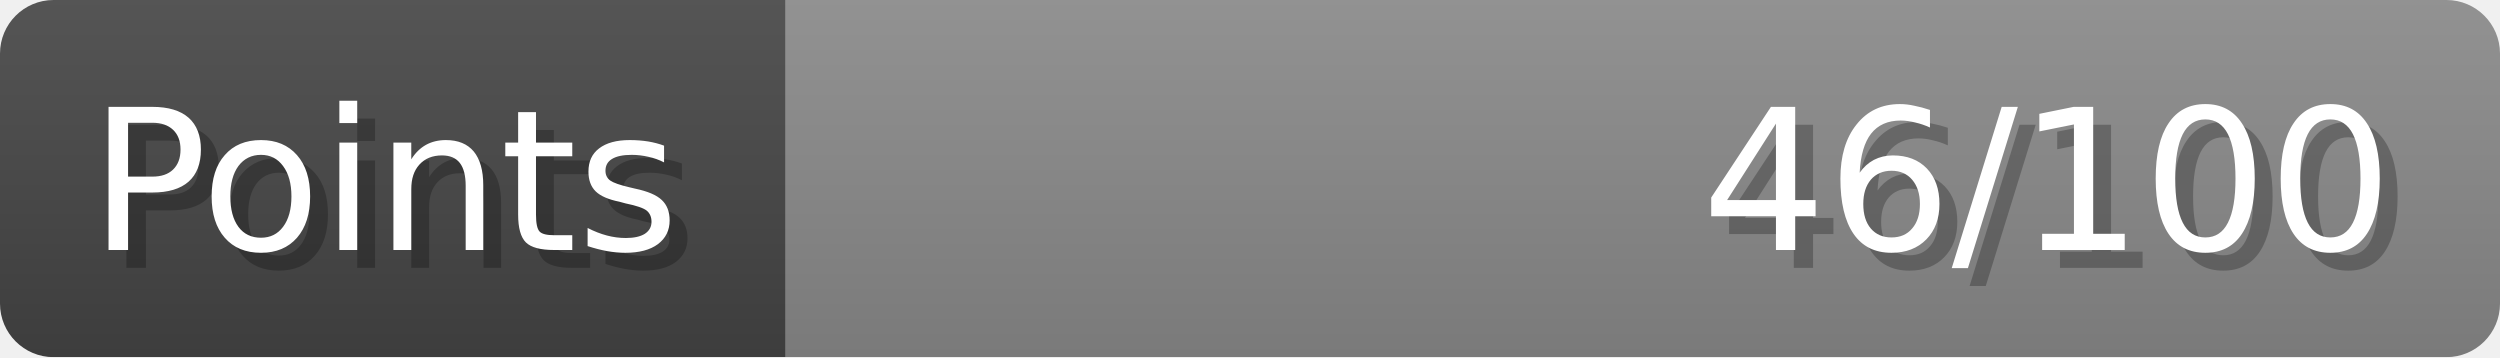
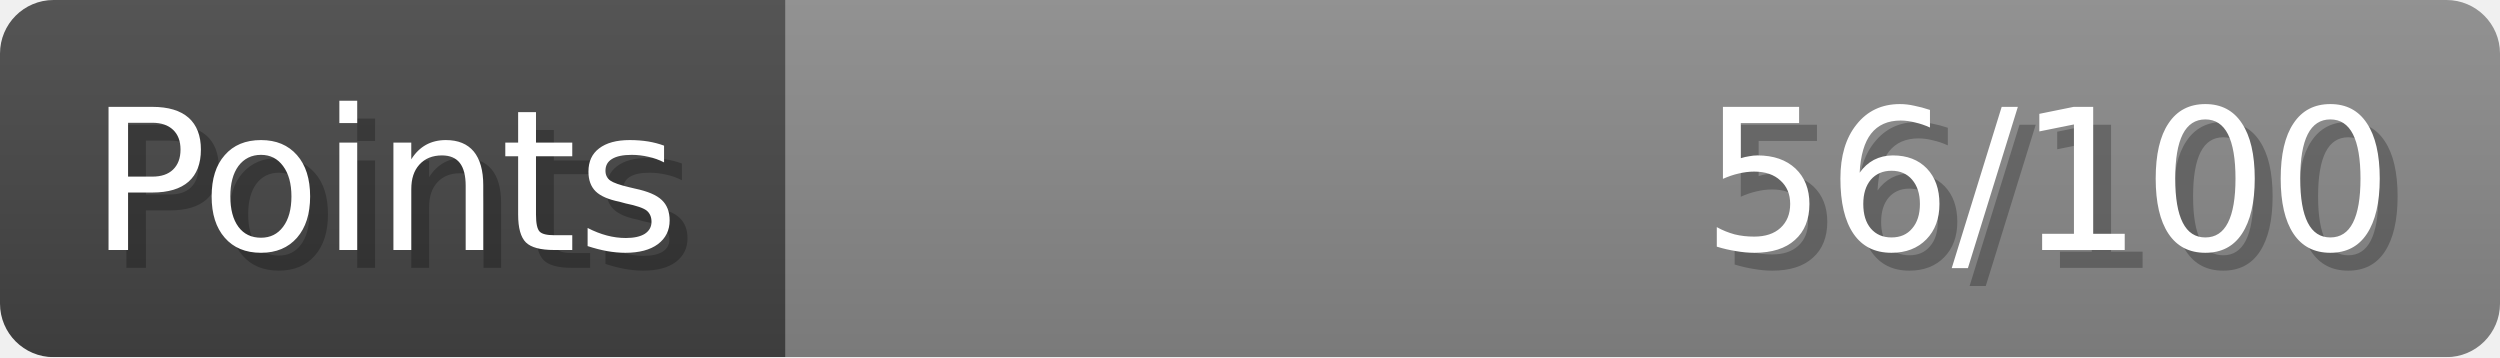
- <svg xmlns="http://www.w3.org/2000/svg" width="140px" height="20px" role="img" aria-label="Points: 46/100">
+ <svg xmlns="http://www.w3.org/2000/svg" width="140px" height="20px" role="img" aria-label="Points: 56/100">
  <linearGradient id="a" x2="0" y2="100%">
    <stop offset="0" stop-opacity=".1" stop-color="#EEE" />
    <stop offset="1" stop-opacity=".1" />
  </linearGradient>
  <mask id="m">
    <rect width="100%" height="100%" rx="3" fill="#FFF" />
  </mask>
  <g mask="url(#m)">
    <rect x="0" y="0" width="44" height="20" fill="#444" />
    <svg x="44" y="0" width="96" height="20">
      <rect width="100%" height="100%" fill="#888888" />
      <rect width="0%" height="100%" fill="#33CC11" transform="">
-         <animate attributeName="width" begin="0.5s" dur="600ms" from="0%" to="46%" repeatCount="1" fill="freeze" calcMode="spline" keyTimes="0; 1" keySplines="0.3, 0.61, 0.355, 1" />
+         <animate attributeName="width" begin="0.5s" dur="600ms" from="0%" to="56%" repeatCount="1" fill="freeze" calcMode="spline" keyTimes="0; 1" keySplines="0.3, 0.61, 0.355, 1" />
      </rect>
    </svg>
    <rect width="140" height="20" fill="url(#a)" />
  </g>
  <g aria-hidden="true" font-size="11" font-family="Verdana, DejaVu Sans, sans-serif" fill="#FFFFFF">
    <text x="6" y="15" fill="#000" opacity="0.25">Points</text>
    <text x="5" y="14">Points</text>
-     <text x="135" y="15" fill="#000" opacity="0.25" text-anchor="end">46/100</text>
-     <text x="134" y="14" text-anchor="end">46/100</text>
+     <text x="135" y="15" fill="#000" opacity="0.25" text-anchor="end">56/100</text>
+     <text x="134" y="14" text-anchor="end">56/100</text>
  </g>
</svg>
